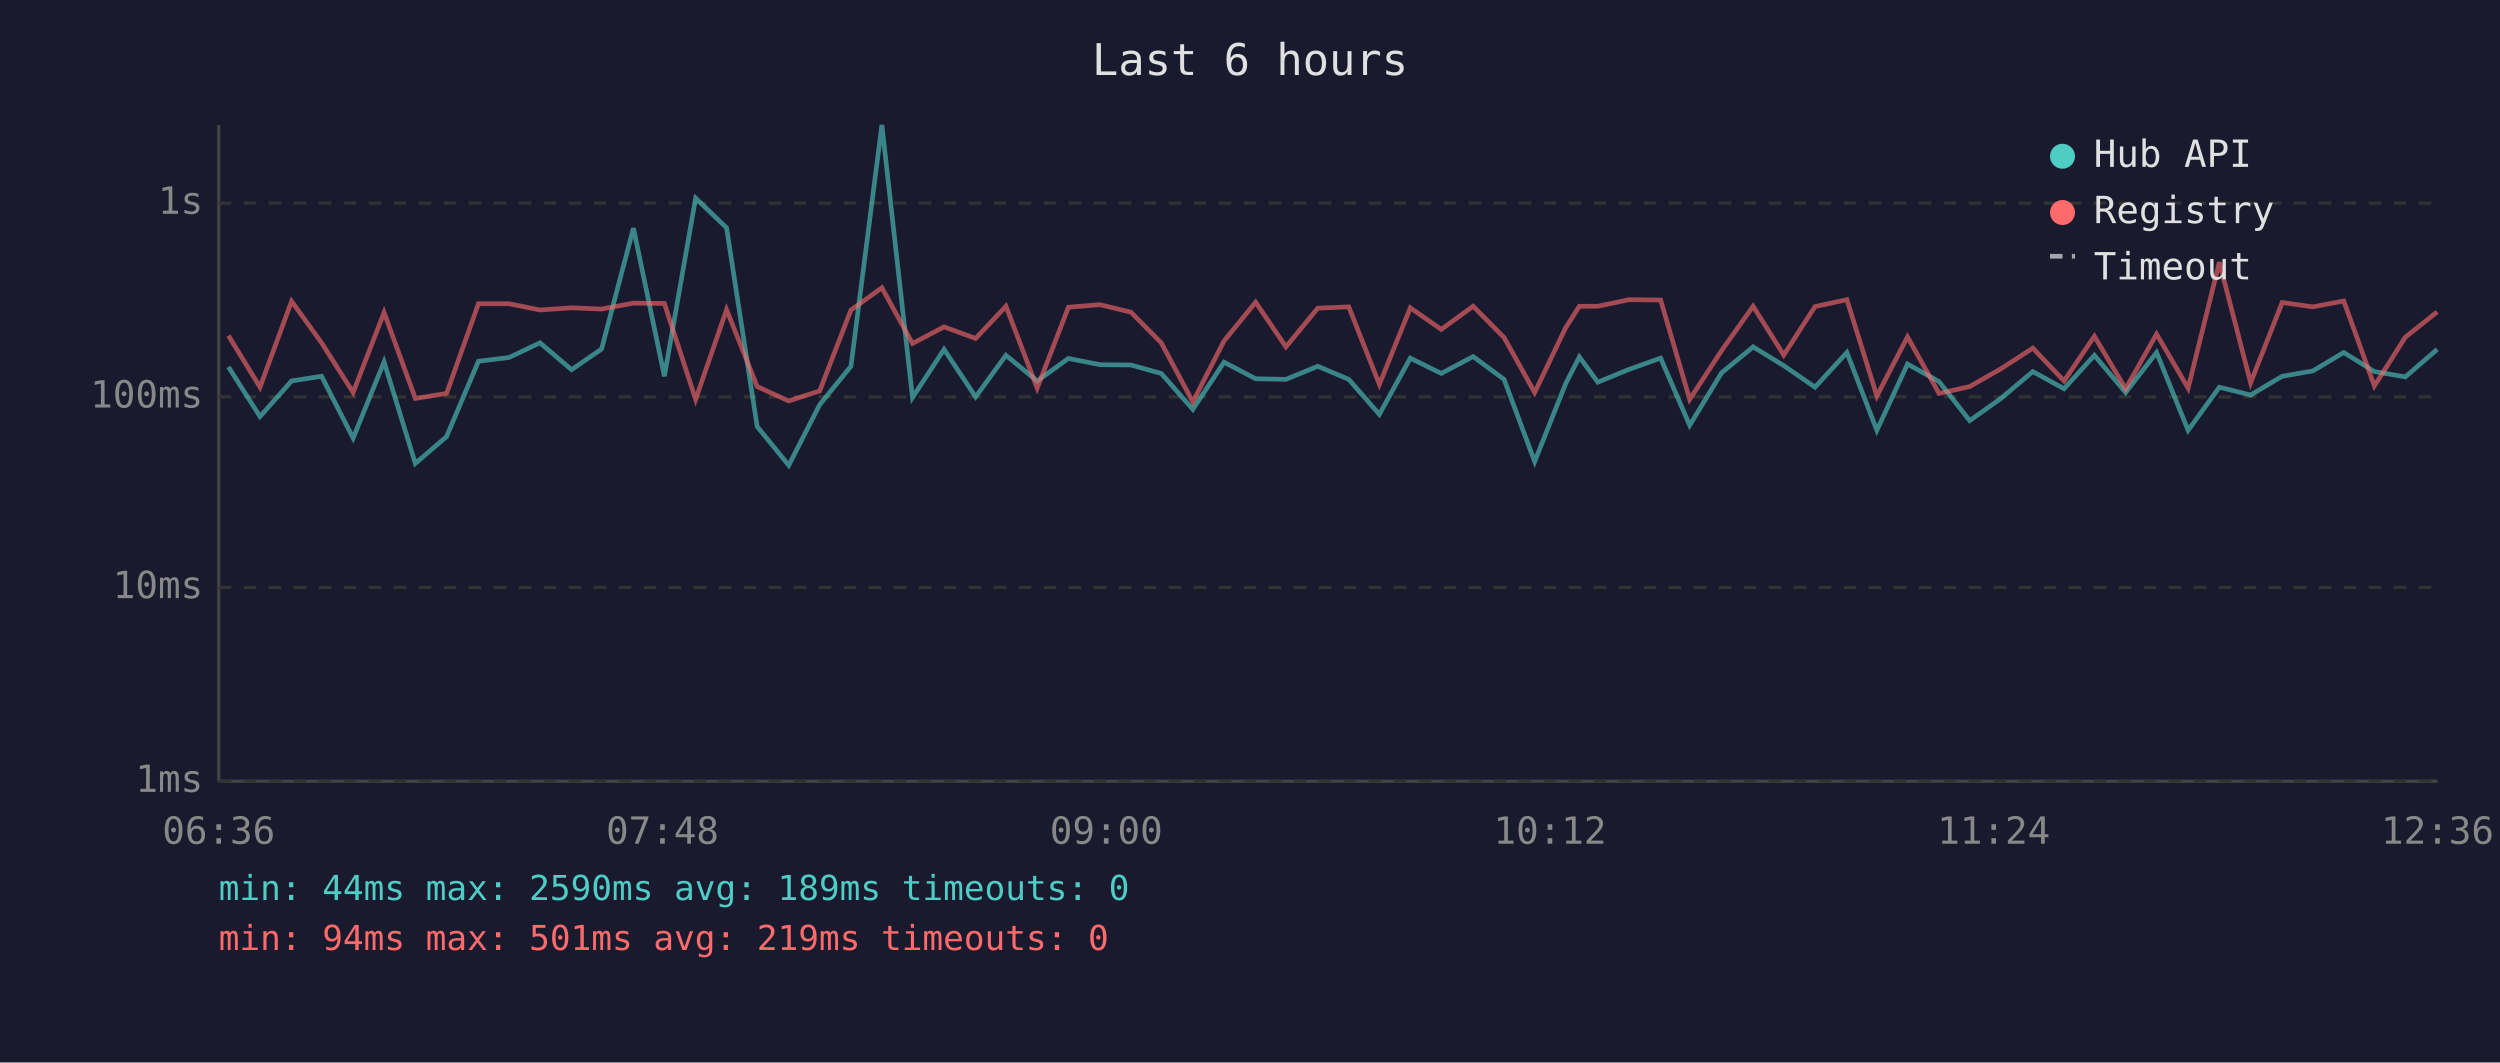
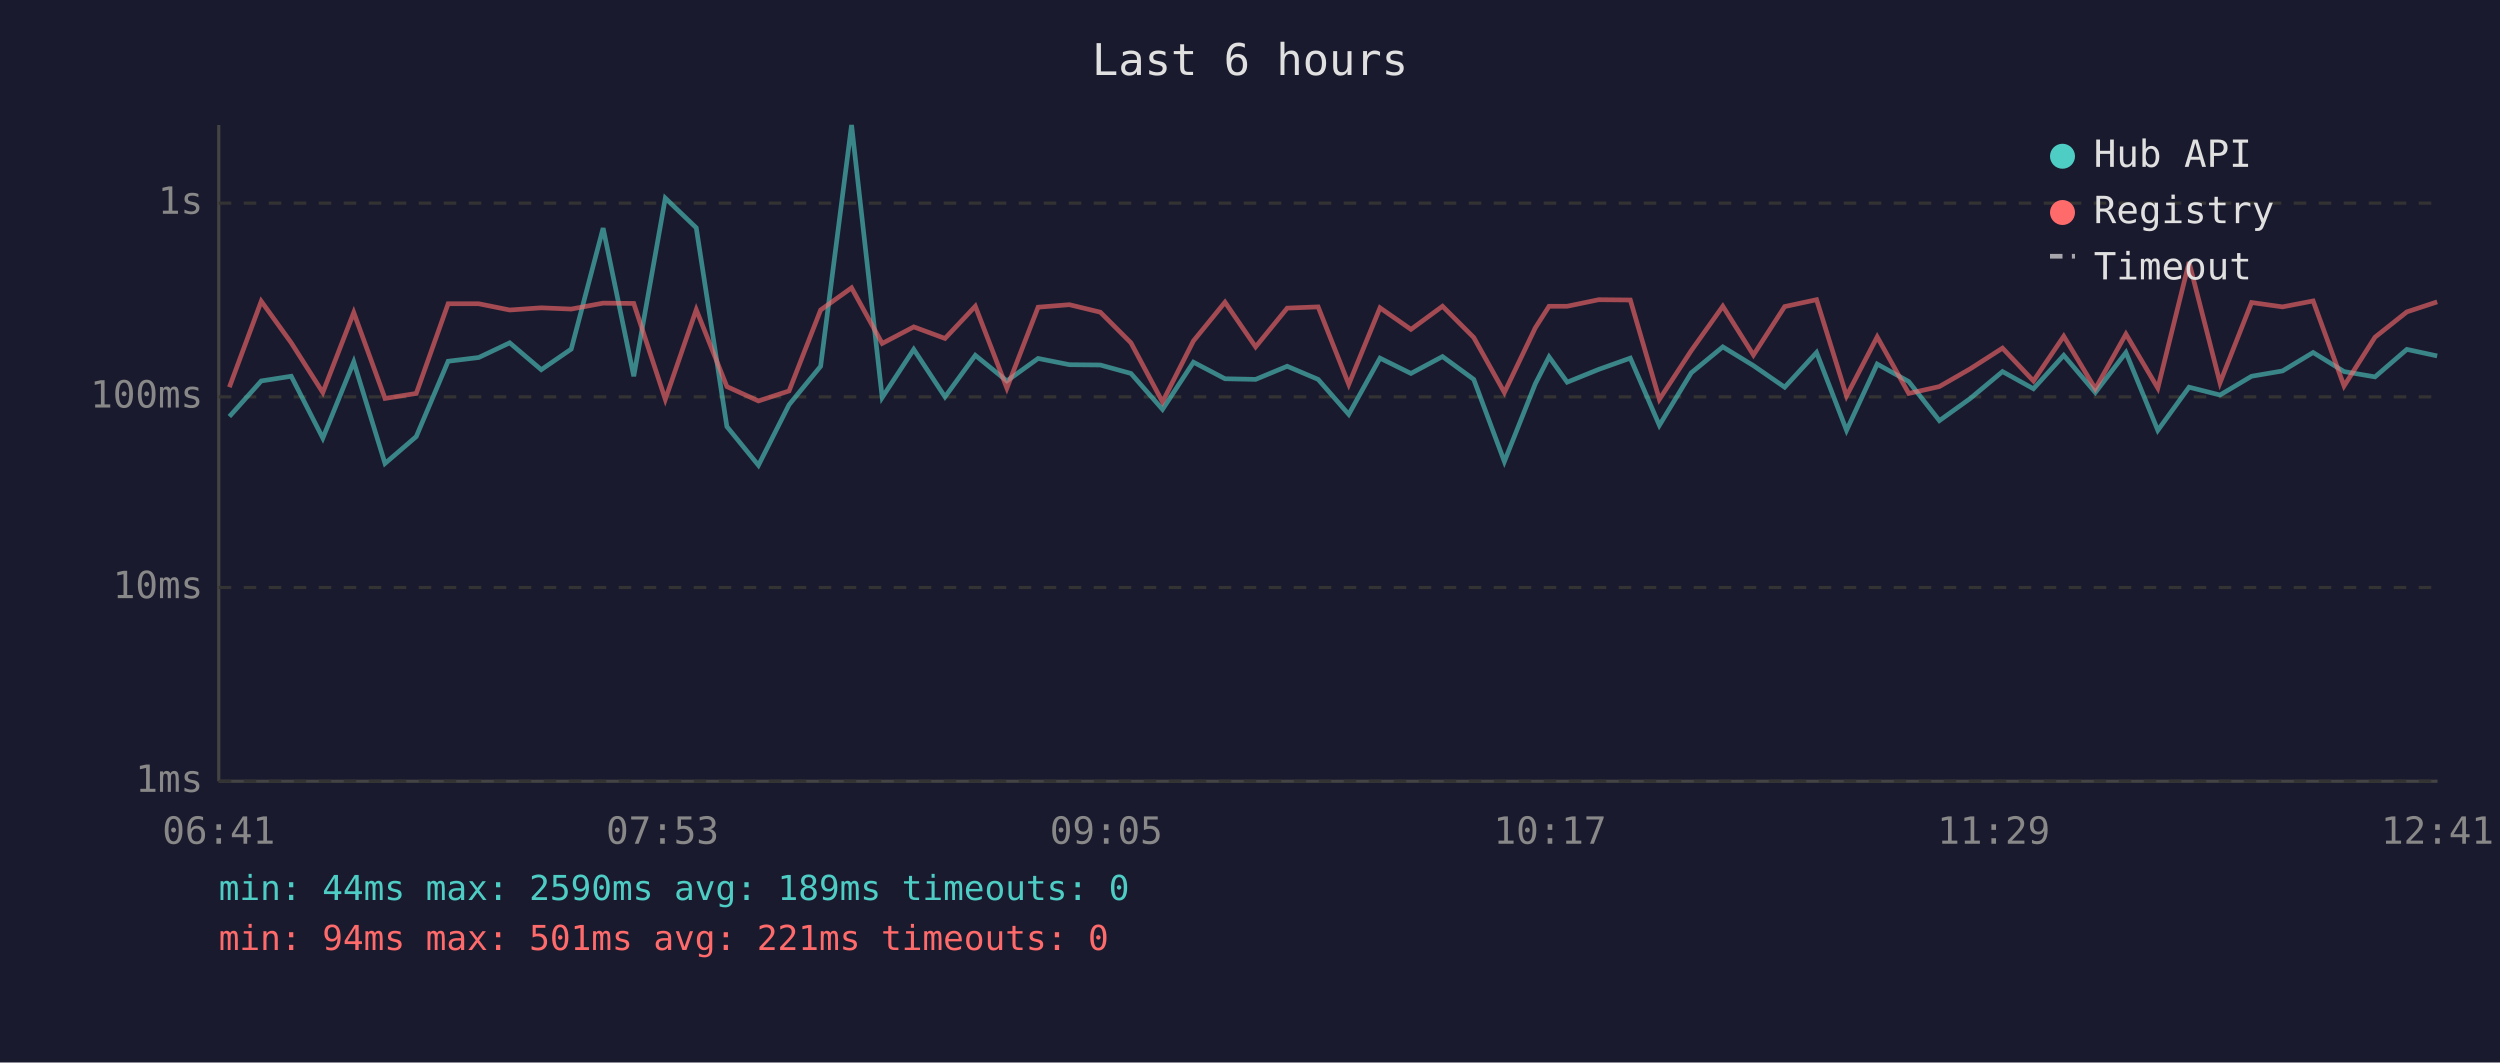
<svg xmlns="http://www.w3.org/2000/svg" viewBox="0 0 800 340" font-family="monospace" font-size="12">
  <rect width="800" height="340" fill="#1a1a2e" />
  <text x="400" y="24" fill="#e0e0e0" font-size="14" text-anchor="middle">Last 6 hours</text>
  <line x1="70" y1="40" x2="70" y2="250" stroke="#444" stroke-width="1" />
  <line x1="70" y1="250" x2="780" y2="250" stroke="#444" stroke-width="1" />
  <line x1="70" y1="250" x2="780" y2="250" stroke="#333" stroke-width="1" stroke-dasharray="4" />
  <text x="65" y="250" fill="#888" text-anchor="end" dominant-baseline="middle">1ms</text>
  <line x1="70" y1="188" x2="780" y2="188" stroke="#333" stroke-width="1" stroke-dasharray="4" />
  <text x="65" y="188" fill="#888" text-anchor="end" dominant-baseline="middle">10ms</text>
  <line x1="70" y1="127" x2="780" y2="127" stroke="#333" stroke-width="1" stroke-dasharray="4" />
  <text x="65" y="127" fill="#888" text-anchor="end" dominant-baseline="middle">100ms</text>
  <line x1="70" y1="65" x2="780" y2="65" stroke="#333" stroke-width="1" stroke-dasharray="4" />
  <text x="65" y="65" fill="#888" text-anchor="end" dominant-baseline="middle">1s</text>
-   <text x="70" y="270" fill="#888" text-anchor="middle">06:36</text>
-   <text x="212" y="270" fill="#888" text-anchor="middle">07:48</text>
-   <text x="354" y="270" fill="#888" text-anchor="middle">09:00</text>
-   <text x="496" y="270" fill="#888" text-anchor="middle">10:12</text>
-   <text x="638" y="270" fill="#888" text-anchor="middle">11:24</text>
-   <text x="780" y="270" fill="#888" text-anchor="middle">12:36</text>
-   <polyline points="73.1,117.4 83.2,133.3 93.3,121.9 102.9,120.4 113.0,140.2 122.9,115.8 132.9,148.3 142.9,139.7 153.1,115.6 162.9,114.4 172.8,109.7 182.9,118.3 192.5,111.7 202.7,73.0 212.6,120.4 222.6,63.4 232.5,72.9 242.3,136.5 252.4,148.9 262.3,129.5 272.3,117.2 282.2,40.0 292.0,127.2 302.1,111.8 312.2,127.0 321.9,113.7 331.9,121.9 341.9,114.7 352.0,116.7 361.9,116.8 371.6,119.5 381.7,131.0 391.7,115.9 401.8,121.2 411.5,121.4 421.7,117.2 431.6,121.4 441.4,132.6 451.3,114.6 461.2,119.5 471.4,114.1 481.3,121.4 491.1,147.7 501.0,122.8 505.4,114.2 511.3,122.3 521.3,118.2 531.4,114.6 540.7,136.1 550.9,119.3 561.0,111.0 570.8,117.0 580.8,123.9 591.0,112.8 600.6,137.7 610.4,116.5 620.5,122.1 630.3,134.6 640.3,127.5 650.5,118.9 660.5,124.4 670.2,113.7 680.2,125.6 690.1,112.8 700.2,137.7 710.2,123.9 720.2,126.4 730.3,120.4 740.1,118.7 750.0,112.8 759.8,118.9 769.7,120.6 779.9,111.8" fill="none" stroke="#4ecdc4" stroke-width="1.5" opacity="0.6" />
-   <polyline points="73.1,107.4 83.2,123.9 93.3,96.4 102.9,109.7 113.0,125.6 122.9,100.0 132.9,127.5 142.9,125.9 153.1,97.2 162.9,97.2 172.8,99.2 182.9,98.5 192.5,98.9 202.7,97.0 212.6,97.1 222.6,127.8 232.5,99.1 242.3,123.7 252.4,128.3 262.3,125.1 272.3,99.2 282.2,92.1 292.0,109.9 302.1,104.6 312.2,108.3 321.9,98.0 331.9,124.2 341.9,98.3 352.0,97.5 361.9,99.9 371.6,109.7 381.7,128.6 391.7,109.1 401.8,96.7 411.5,111.0 421.7,98.6 431.6,98.2 441.4,123.0 451.3,98.5 461.2,105.4 471.4,98.0 481.3,108.0 491.1,125.6 501.0,104.9 505.4,98.0 511.3,98.0 521.3,95.9 531.4,96.0 540.7,127.8 550.9,112.2 561.0,98.0 570.8,113.6 580.8,98.1 591.0,95.9 600.6,126.7 610.4,107.8 620.5,125.9 630.3,123.7 640.3,118.0 650.5,111.4 660.5,121.9 670.2,107.6 680.2,124.4 690.1,106.9 700.2,124.2 710.2,83.9 720.2,122.5 730.3,96.8 740.1,98.2 750.0,96.3 759.8,123.5 769.7,107.9 779.9,99.8" fill="none" stroke="#ff6b6b" stroke-width="1.5" opacity="0.6" />
+   <text x="70" y="270" fill="#888" text-anchor="middle">06:41</text>
+   <text x="212" y="270" fill="#888" text-anchor="middle">07:53</text>
+   <text x="354" y="270" fill="#888" text-anchor="middle">09:05</text>
+   <text x="496" y="270" fill="#888" text-anchor="middle">10:17</text>
+   <text x="638" y="270" fill="#888" text-anchor="middle">11:29</text>
+   <text x="780" y="270" fill="#888" text-anchor="middle">12:41</text>
+   <polyline points="73.4,133.3 83.6,121.9 93.2,120.4 103.3,140.2 113.2,115.8 123.2,148.3 133.2,139.7 143.4,115.6 153.2,114.4 163.1,109.7 173.2,118.3 182.8,111.7 193.0,73.0 202.8,120.4 212.9,63.4 222.8,72.9 232.6,136.5 242.7,148.9 252.5,129.5 262.6,117.2 272.5,40.0 282.3,127.2 292.4,111.8 302.4,127.0 312.1,113.7 322.2,121.9 332.2,114.7 342.2,116.7 352.1,116.8 361.9,119.5 372.0,131.0 381.9,115.9 392.0,121.2 401.8,121.4 411.9,117.2 421.8,121.4 431.6,132.6 441.6,114.6 451.5,119.5 461.6,114.1 471.6,121.4 481.4,147.7 491.3,122.8 495.7,114.2 501.5,122.3 511.6,118.2 521.7,114.6 531.0,136.1 541.2,119.3 551.3,111.0 561.1,117.0 571.1,123.9 581.3,112.8 590.9,137.7 600.7,116.5 610.8,122.1 620.6,134.6 630.5,127.5 640.8,118.9 650.7,124.4 660.4,113.7 670.5,125.6 680.3,112.8 690.5,137.7 700.5,123.9 710.4,126.4 720.5,120.4 730.4,118.7 740.2,112.8 750.1,118.9 760.0,120.6 770.2,111.8 779.9,113.9" fill="none" stroke="#4ecdc4" stroke-width="1.5" opacity="0.6" />
+   <polyline points="73.4,123.9 83.6,96.4 93.2,109.7 103.3,125.6 113.2,100.0 123.2,127.5 133.2,125.9 143.4,97.2 153.2,97.2 163.1,99.2 173.2,98.5 182.8,98.9 193.0,97.0 202.8,97.1 212.9,127.8 222.8,99.1 232.6,123.7 242.7,128.3 252.5,125.1 262.6,99.2 272.5,92.1 282.3,109.9 292.4,104.6 302.4,108.3 312.1,98.0 322.2,124.2 332.2,98.3 342.2,97.5 352.1,99.9 361.9,109.7 372.0,128.6 381.9,109.1 392.0,96.7 401.8,111.0 411.9,98.6 421.8,98.2 431.6,123.0 441.6,98.5 451.5,105.4 461.6,98.0 471.6,108.0 481.4,125.6 491.3,104.9 495.7,98.0 501.5,98.0 511.6,95.9 521.7,96.0 531.0,127.8 541.2,112.2 551.3,98.0 561.1,113.6 571.1,98.1 581.3,95.9 590.9,126.7 600.7,107.8 610.8,125.9 620.6,123.7 630.5,118.0 640.8,111.4 650.7,121.9 660.4,107.6 670.5,124.4 680.3,106.9 690.5,124.2 700.5,83.9 710.4,122.5 720.5,96.8 730.4,98.2 740.2,96.3 750.1,123.5 760.0,107.9 770.2,99.8 779.9,96.6" fill="none" stroke="#ff6b6b" stroke-width="1.5" opacity="0.6" />
  <circle cx="660" cy="50" r="4" fill="#4ecdc4" />
  <text x="670" y="50" fill="#e0e0e0" dominant-baseline="middle">Hub API</text>
  <circle cx="660" cy="68" r="4" fill="#ff6b6b" />
  <text x="670" y="68" fill="#e0e0e0" dominant-baseline="middle">Registry</text>
  <line x1="656" y1="82" x2="664" y2="82" stroke="#e0e0e0" stroke-width="1.5" stroke-dasharray="4,3" opacity="0.7" />
  <text x="670" y="86" fill="#e0e0e0" dominant-baseline="middle">Timeout</text>
  <text x="70" y="288" fill="#4ecdc4" font-size="11">min: 44ms  max: 2590ms  avg: 189ms  timeouts: 0</text>
-   <text x="70" y="304" fill="#ff6b6b" font-size="11">min: 94ms  max: 501ms  avg: 219ms  timeouts: 0</text>
+   <text x="70" y="304" fill="#ff6b6b" font-size="11">min: 94ms  max: 501ms  avg: 221ms  timeouts: 0</text>
</svg>
